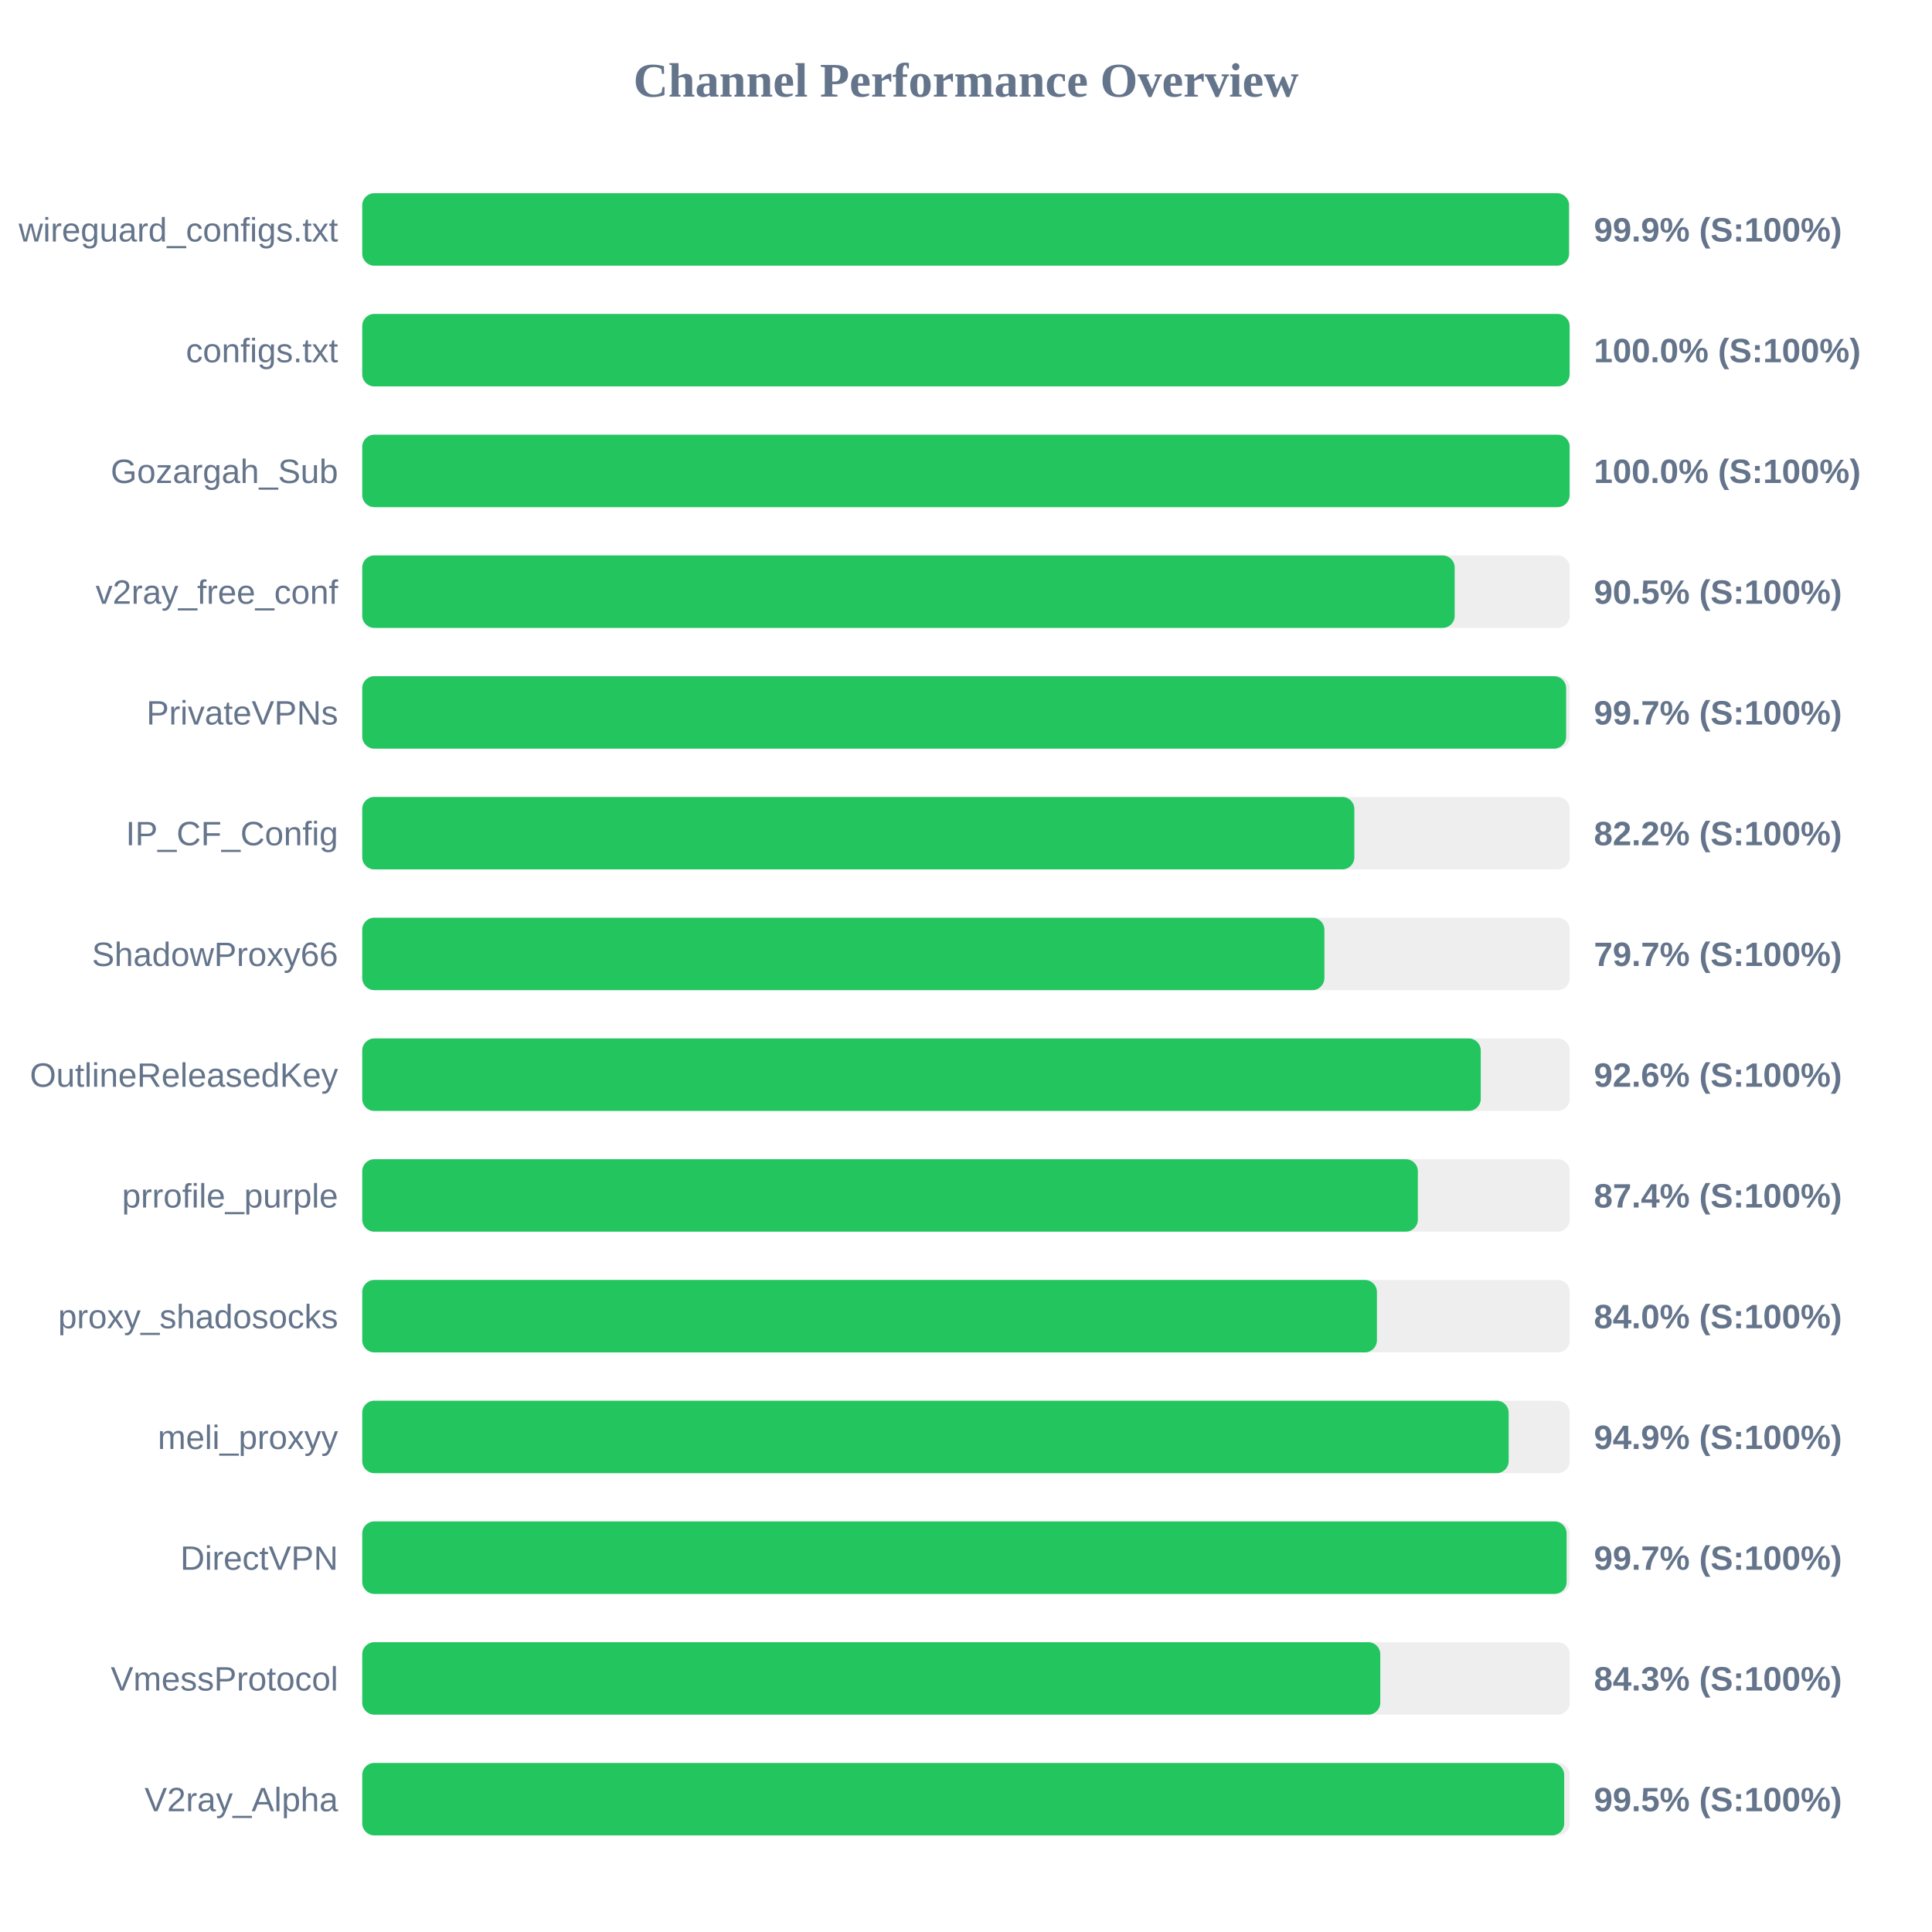
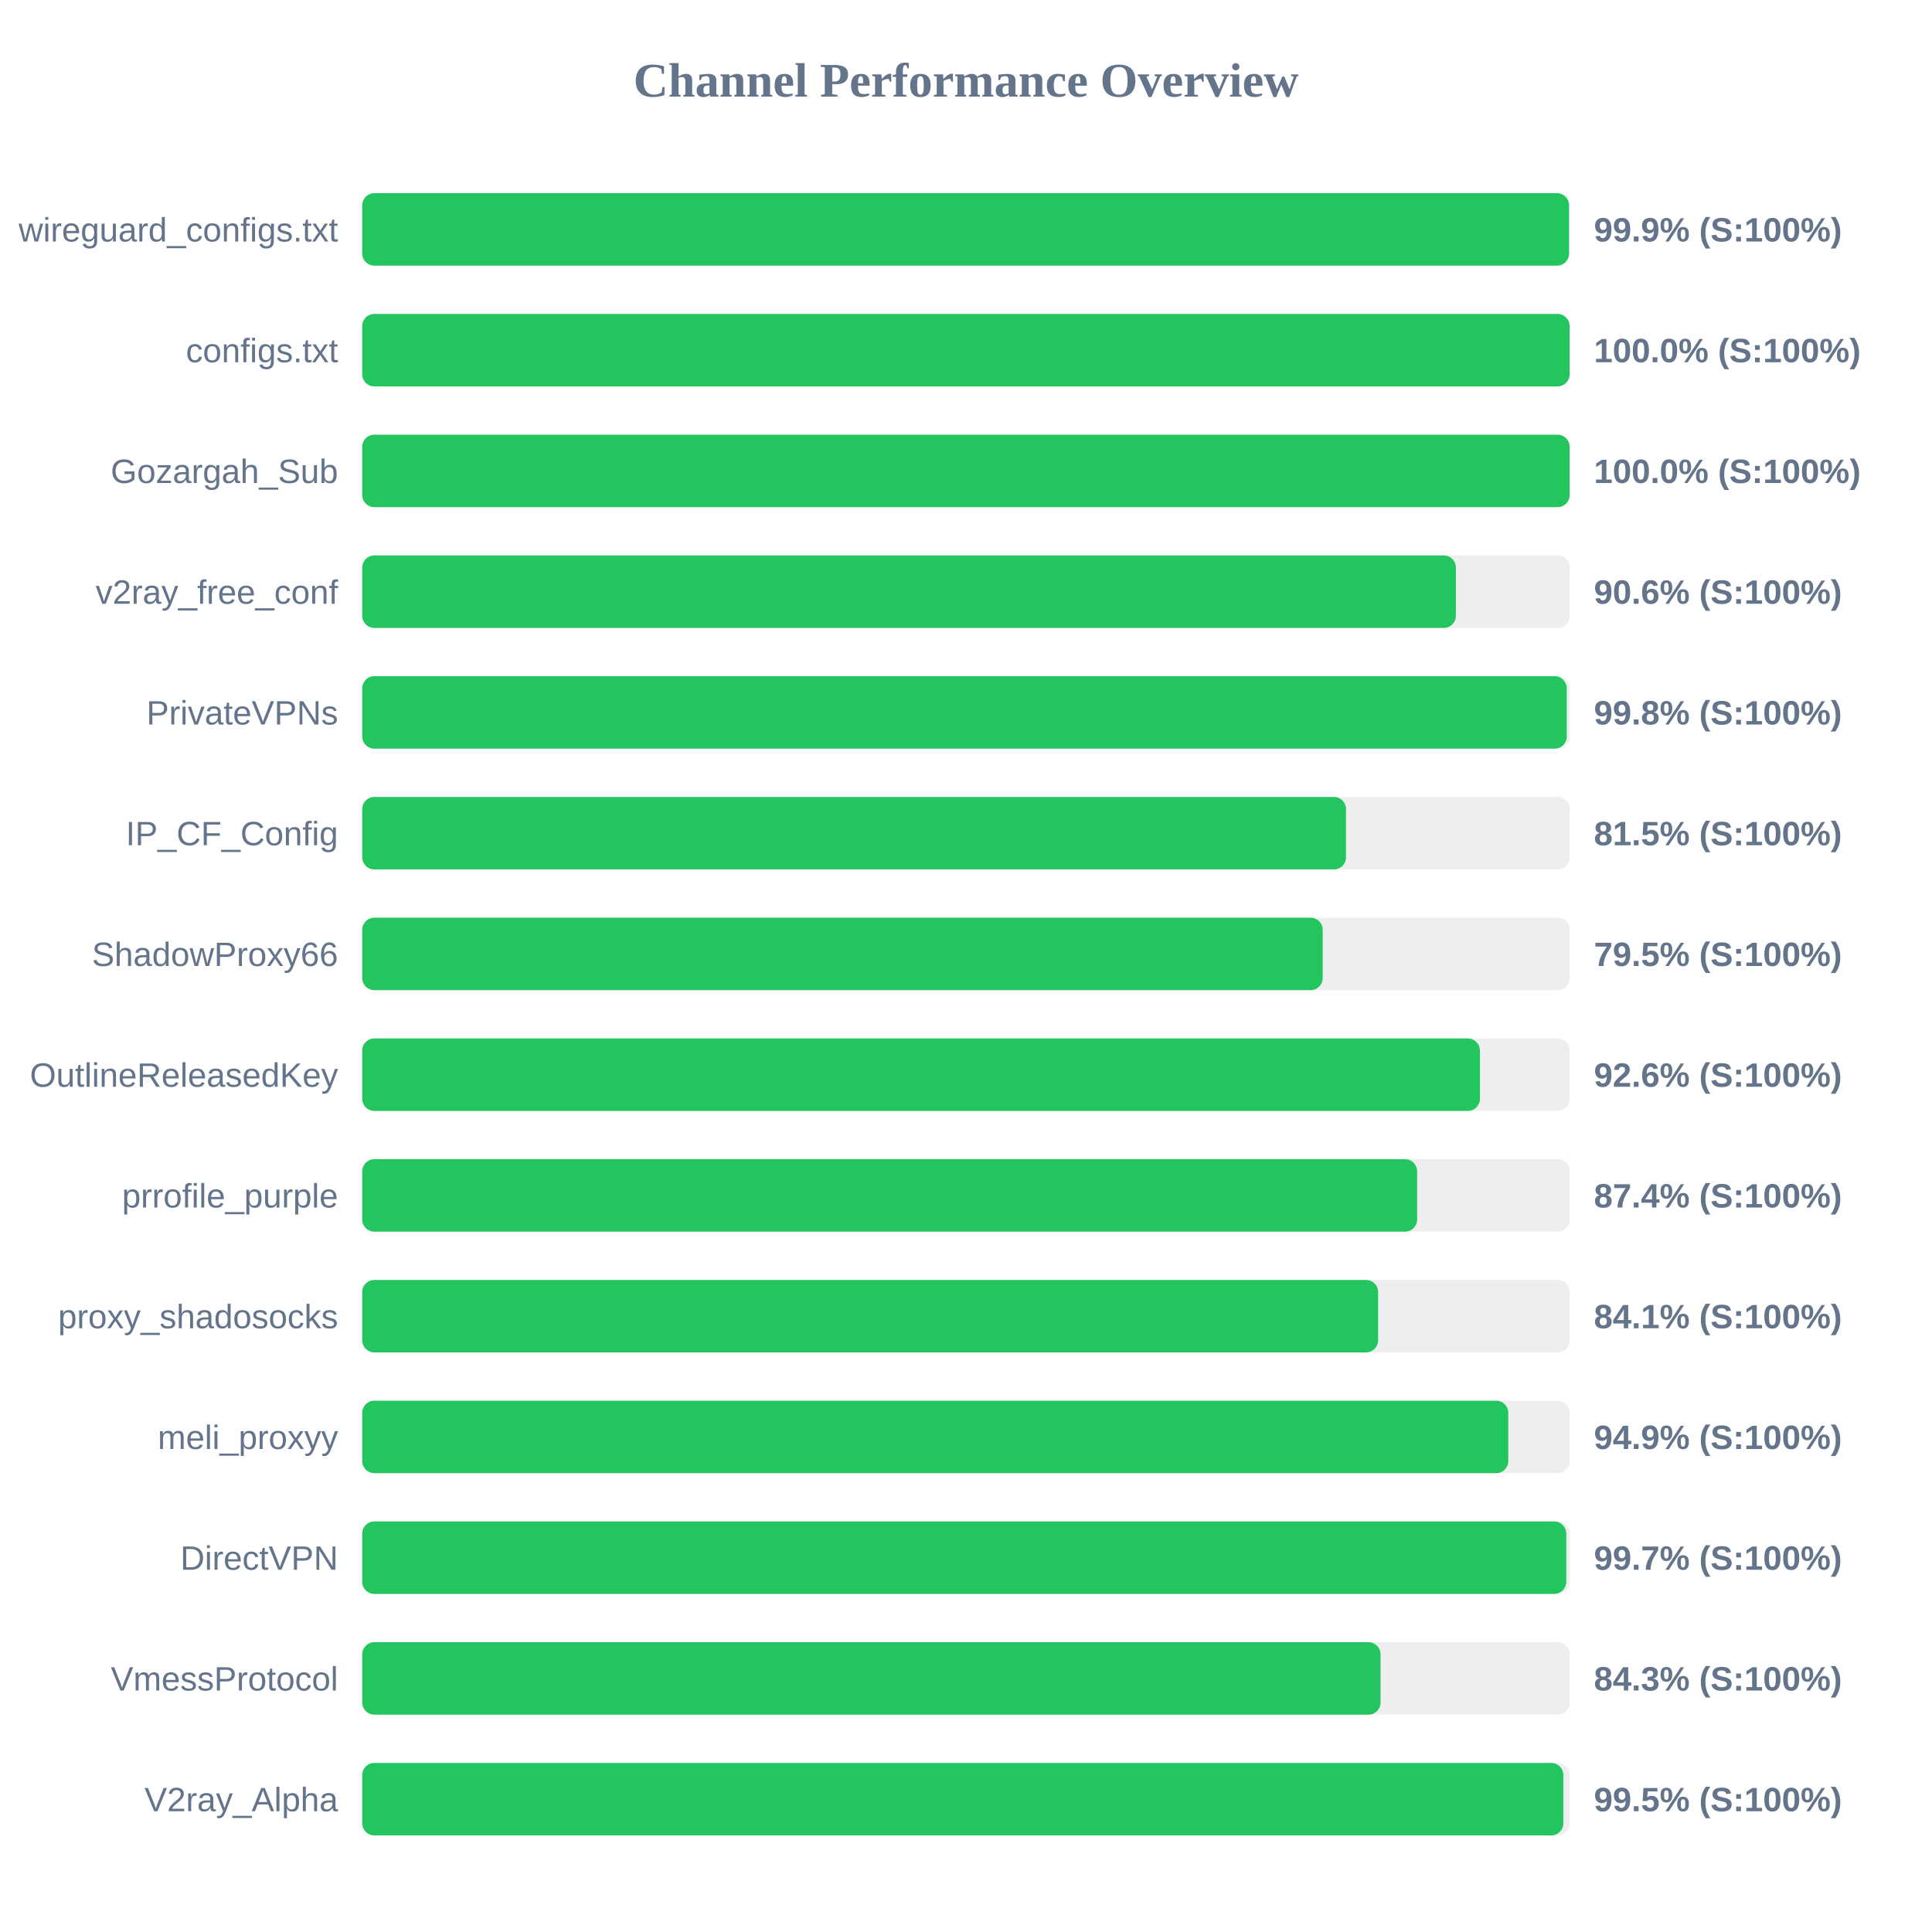
<svg xmlns="http://www.w3.org/2000/svg" width="800" height="800" version="1.1">
  <style>
        .row { font: 14px Arial; fill: #64748b; }
        .score { font: bold 14px Arial; fill: #64748b; }
    </style>
  <text x="400" y="40" text-anchor="middle" font-size="20px" font-weight="bold" fill="#64748b">Channel Performance Overview</text>
  <rect x="150" y="80" width="500" height="30" fill="#eee" rx="5" />
  <rect x="150" y="80" width="499.7" height="30" fill="#22c55e" rx="5" />
  <text x="140" y="100" text-anchor="end" class="row">wireguard_configs.txt</text>
  <text x="660" y="100" text-anchor="start" class="score">99.9% (S:100%)</text>
  <rect x="150" y="130" width="500" height="30" fill="#eee" rx="5" />
  <rect x="150" y="130" width="499.95" height="30" fill="#22c55e" rx="5" />
  <text x="140" y="150" text-anchor="end" class="row">configs.txt</text>
  <text x="660" y="150" text-anchor="start" class="score">100.0% (S:100%)</text>
  <rect x="150" y="180" width="500" height="30" fill="#eee" rx="5" />
  <rect x="150" y="180" width="499.95" height="30" fill="#22c55e" rx="5" />
  <text x="140" y="200" text-anchor="end" class="row">Gozargah_Sub</text>
  <text x="660" y="200" text-anchor="start" class="score">100.0% (S:100%)</text>
  <rect x="150" y="230" width="500" height="30" fill="#eee" rx="5" />
-   <rect x="150" y="230" width="452.35" height="30" fill="#22c55e" rx="5" />
+   <rect x="150" y="230" width="452.85" height="30" fill="#22c55e" rx="5" />
  <text x="140" y="250" text-anchor="end" class="row">v2ray_free_conf</text>
-   <text x="660" y="250" text-anchor="start" class="score">90.5% (S:100%)</text>
+   <text x="660" y="250" text-anchor="start" class="score">90.6% (S:100%)</text>
  <rect x="150" y="280" width="500" height="30" fill="#eee" rx="5" />
-   <rect x="150" y="280" width="498.5" height="30" fill="#22c55e" rx="5" />
+   <rect x="150" y="280" width="498.75" height="30" fill="#22c55e" rx="5" />
  <text x="140" y="300" text-anchor="end" class="row">PrivateVPNs</text>
-   <text x="660" y="300" text-anchor="start" class="score">99.7% (S:100%)</text>
+   <text x="660" y="300" text-anchor="start" class="score">99.8% (S:100%)</text>
  <rect x="150" y="330" width="500" height="30" fill="#eee" rx="5" />
-   <rect x="150" y="330" width="410.8" height="30" fill="#22c55e" rx="5" />
+   <rect x="150" y="330" width="407.35" height="30" fill="#22c55e" rx="5" />
  <text x="140" y="350" text-anchor="end" class="row">IP_CF_Config</text>
-   <text x="660" y="350" text-anchor="start" class="score">82.2% (S:100%)</text>
+   <text x="660" y="350" text-anchor="start" class="score">81.5% (S:100%)</text>
  <rect x="150" y="380" width="500" height="30" fill="#eee" rx="5" />
-   <rect x="150" y="380" width="398.4" height="30" fill="#22c55e" rx="5" />
+   <rect x="150" y="380" width="397.7" height="30" fill="#22c55e" rx="5" />
  <text x="140" y="400" text-anchor="end" class="row">ShadowProxy66</text>
-   <text x="660" y="400" text-anchor="start" class="score">79.7% (S:100%)</text>
+   <text x="660" y="400" text-anchor="start" class="score">79.5% (S:100%)</text>
  <rect x="150" y="430" width="500" height="30" fill="#eee" rx="5" />
-   <rect x="150" y="430" width="463.15" height="30" fill="#22c55e" rx="5" />
+   <rect x="150" y="430" width="462.8" height="30" fill="#22c55e" rx="5" />
  <text x="140" y="450" text-anchor="end" class="row">OutlineReleasedKey</text>
  <text x="660" y="450" text-anchor="start" class="score">92.6% (S:100%)</text>
  <rect x="150" y="480" width="500" height="30" fill="#eee" rx="5" />
-   <rect x="150" y="480" width="437.1" height="30" fill="#22c55e" rx="5" />
+   <rect x="150" y="480" width="436.8" height="30" fill="#22c55e" rx="5" />
  <text x="140" y="500" text-anchor="end" class="row">prrofile_purple</text>
  <text x="660" y="500" text-anchor="start" class="score">87.4% (S:100%)</text>
  <rect x="150" y="530" width="500" height="30" fill="#eee" rx="5" />
-   <rect x="150" y="530" width="420.15" height="30" fill="#22c55e" rx="5" />
+   <rect x="150" y="530" width="420.65" height="30" fill="#22c55e" rx="5" />
  <text x="140" y="550" text-anchor="end" class="row">proxy_shadosocks</text>
-   <text x="660" y="550" text-anchor="start" class="score">84.0% (S:100%)</text>
+   <text x="660" y="550" text-anchor="start" class="score">84.1% (S:100%)</text>
  <rect x="150" y="580" width="500" height="30" fill="#eee" rx="5" />
-   <rect x="150" y="580" width="474.7" height="30" fill="#22c55e" rx="5" />
+   <rect x="150" y="580" width="474.55" height="30" fill="#22c55e" rx="5" />
  <text x="140" y="600" text-anchor="end" class="row">meli_proxyy</text>
  <text x="660" y="600" text-anchor="start" class="score">94.9% (S:100%)</text>
  <rect x="150" y="630" width="500" height="30" fill="#eee" rx="5" />
-   <rect x="150" y="630" width="498.7" height="30" fill="#22c55e" rx="5" />
+   <rect x="150" y="630" width="498.55" height="30" fill="#22c55e" rx="5" />
  <text x="140" y="650" text-anchor="end" class="row">DirectVPN</text>
  <text x="660" y="650" text-anchor="start" class="score">99.7% (S:100%)</text>
  <rect x="150" y="680" width="500" height="30" fill="#eee" rx="5" />
-   <rect x="150" y="680" width="421.55" height="30" fill="#22c55e" rx="5" />
+   <rect x="150" y="680" width="421.65" height="30" fill="#22c55e" rx="5" />
  <text x="140" y="700" text-anchor="end" class="row">VmessProtocol</text>
  <text x="660" y="700" text-anchor="start" class="score">84.3% (S:100%)</text>
  <rect x="150" y="730" width="500" height="30" fill="#eee" rx="5" />
-   <rect x="150" y="730" width="497.7" height="30" fill="#22c55e" rx="5" />
+   <rect x="150" y="730" width="497.35" height="30" fill="#22c55e" rx="5" />
  <text x="140" y="750" text-anchor="end" class="row">V2ray_Alpha</text>
  <text x="660" y="750" text-anchor="start" class="score">99.5% (S:100%)</text>
</svg>
